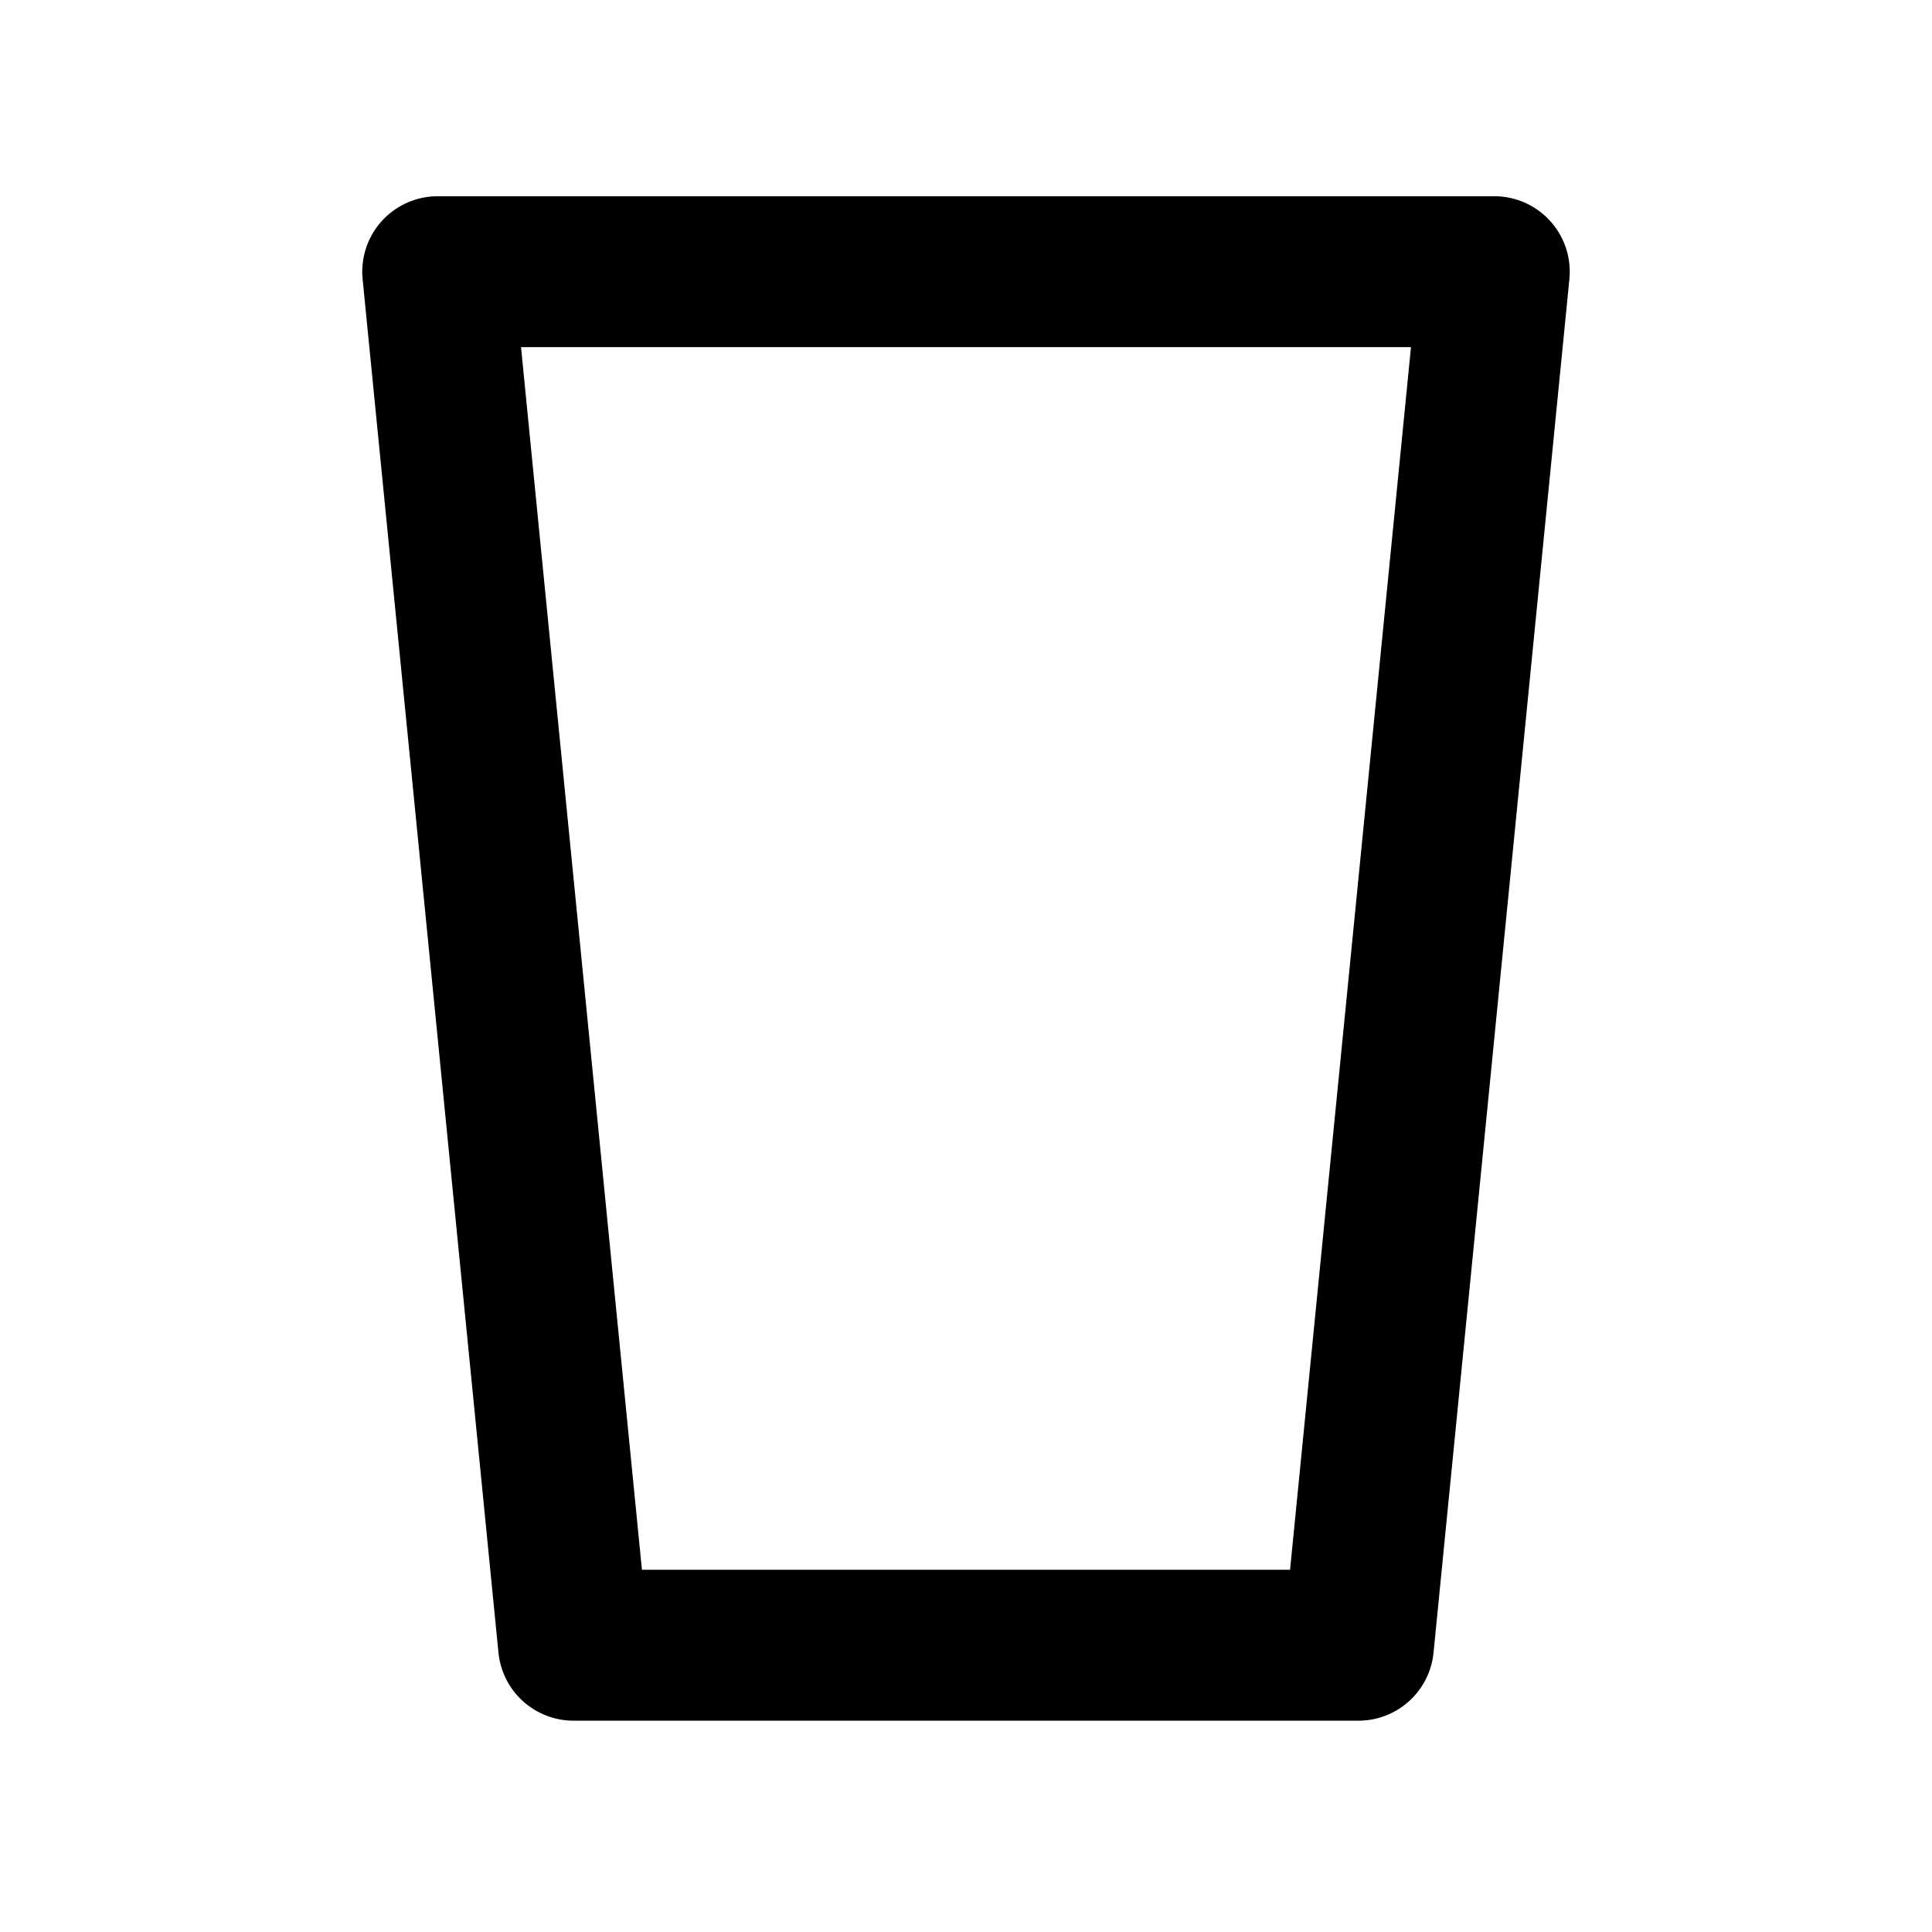
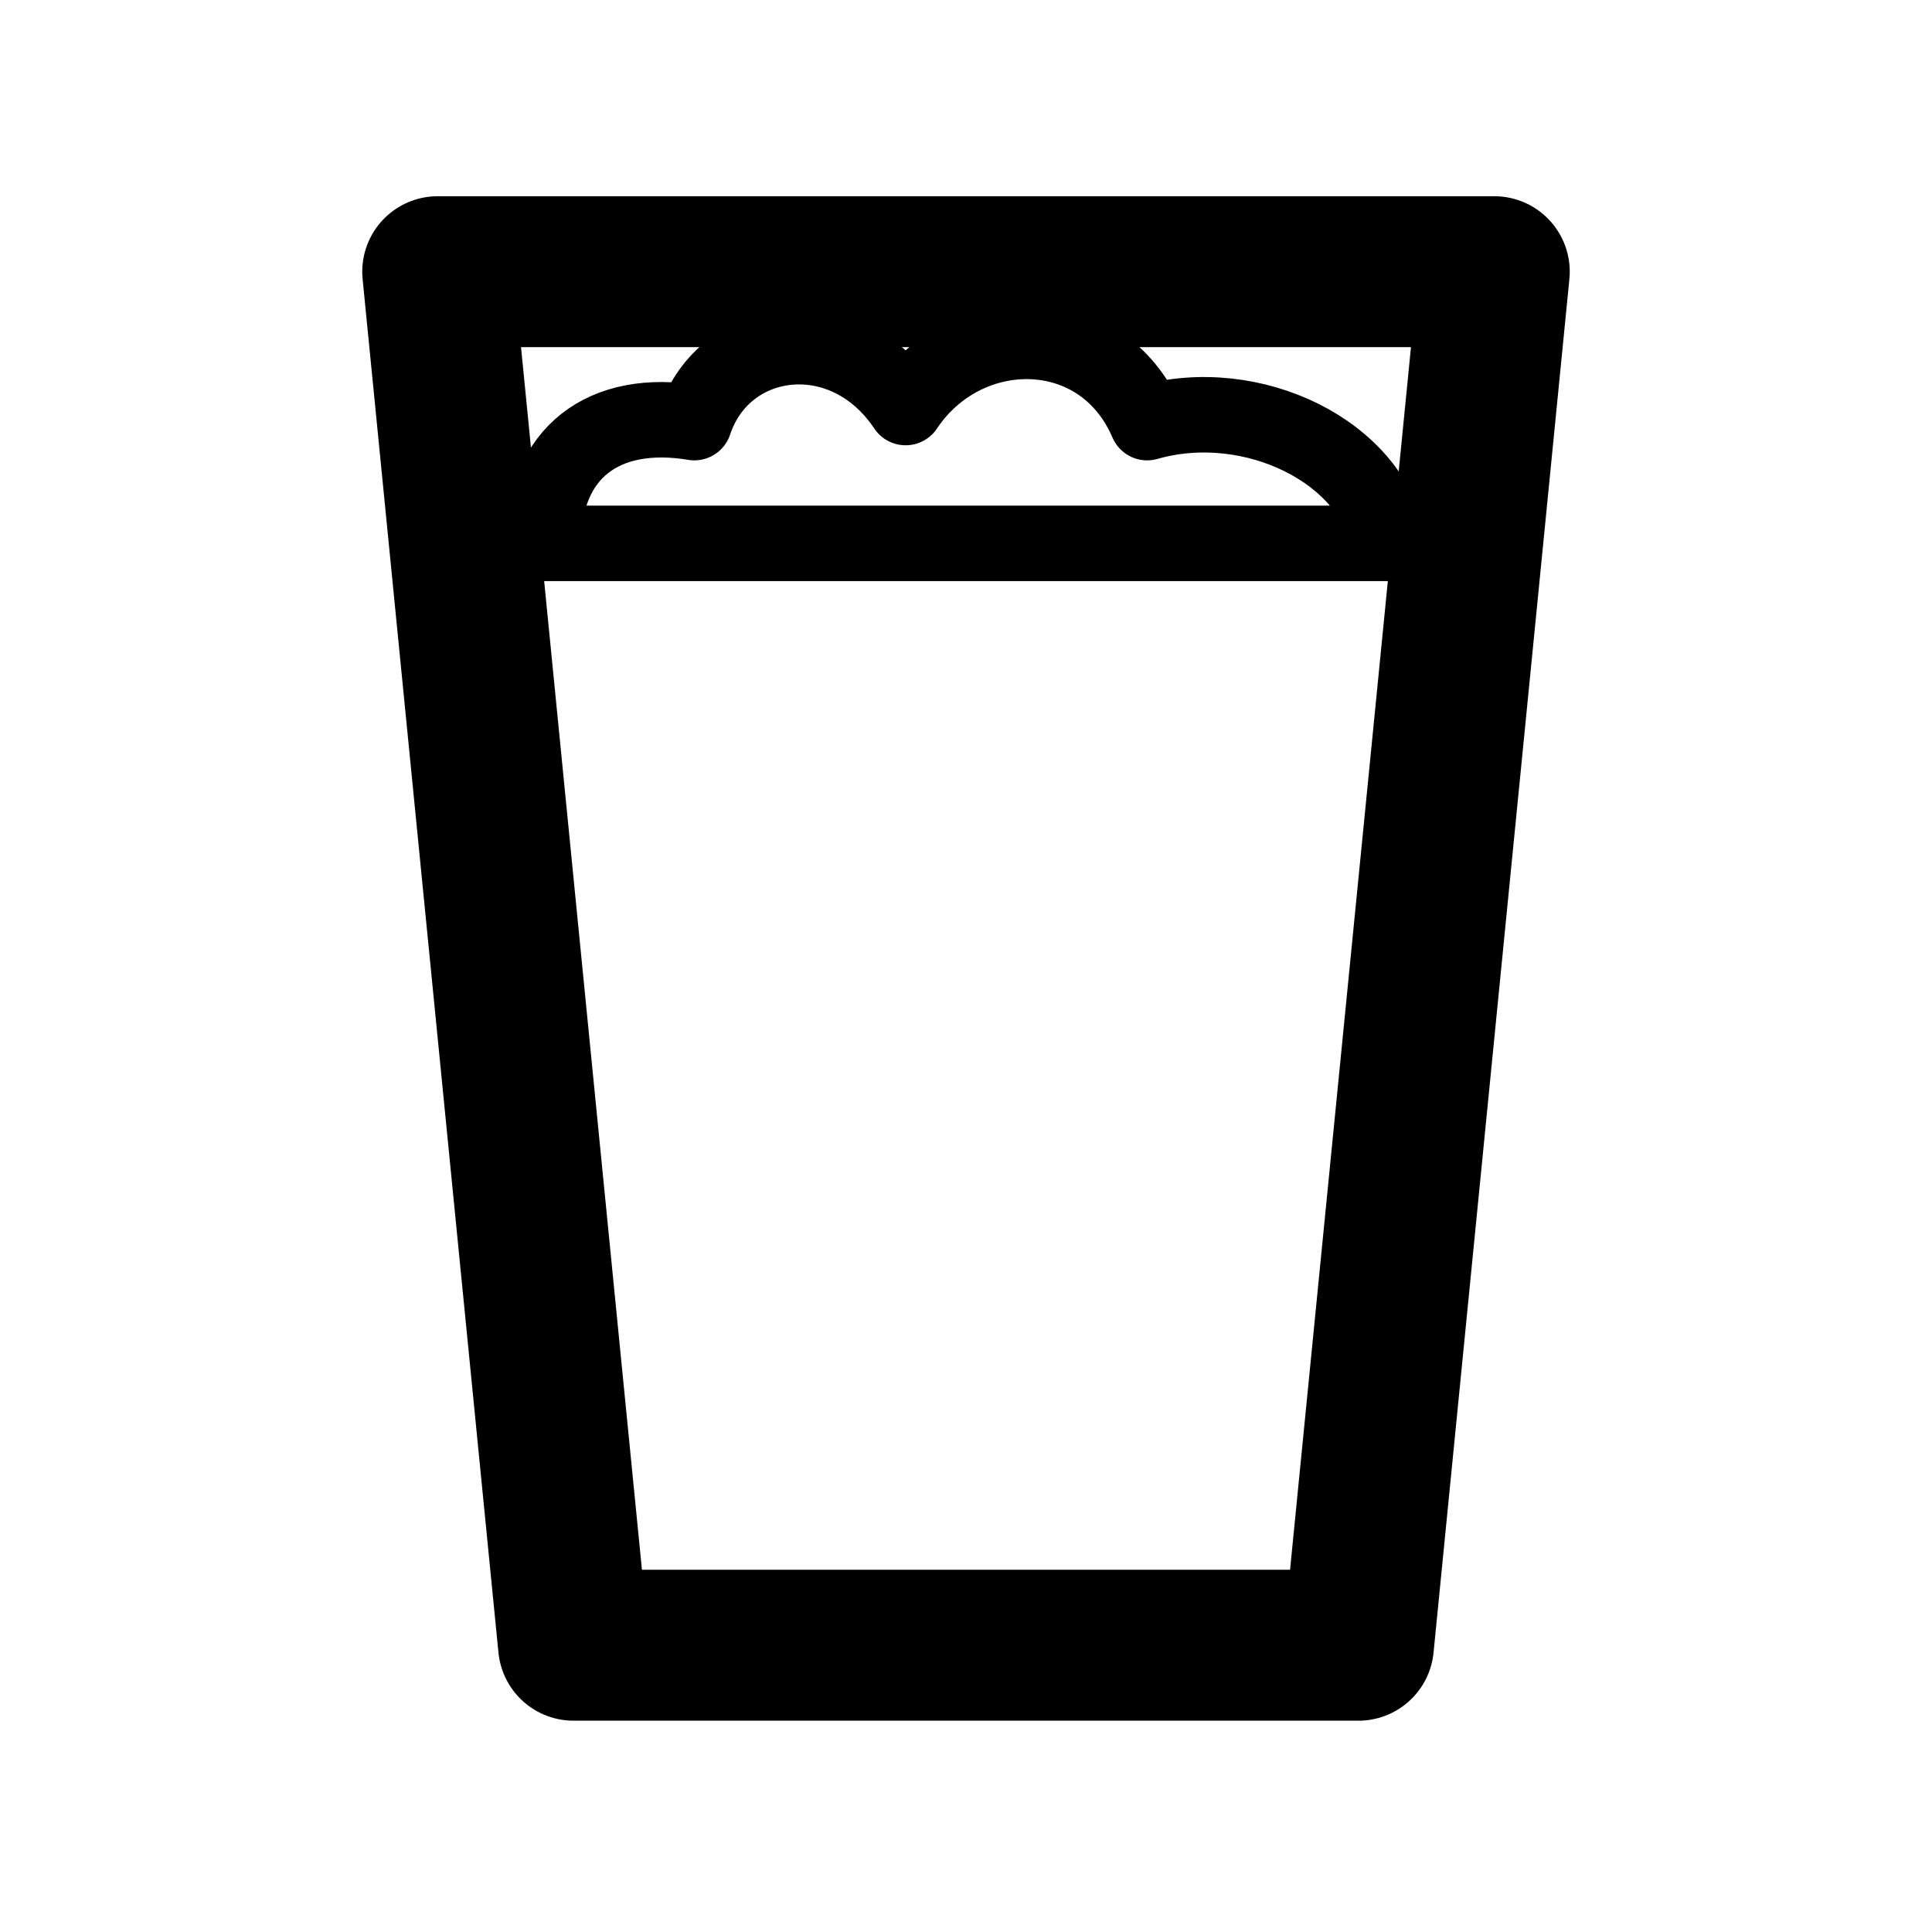
<svg xmlns="http://www.w3.org/2000/svg" viewBox="0 0 128 128">
  <path d="M29 18h70l-9 91H38Z" fill="none" stroke="#000" stroke-width="10" stroke-linejoin="round" />
+   <path d="M36 36c0-6 4-9 10-8 2-6 10-7 14-1 4-6 13-6 16 1 7-2 15 2 16 8Z" fill="none" stroke="#000" stroke-width="5" stroke-linecap="round" stroke-linejoin="round" />
</svg>
